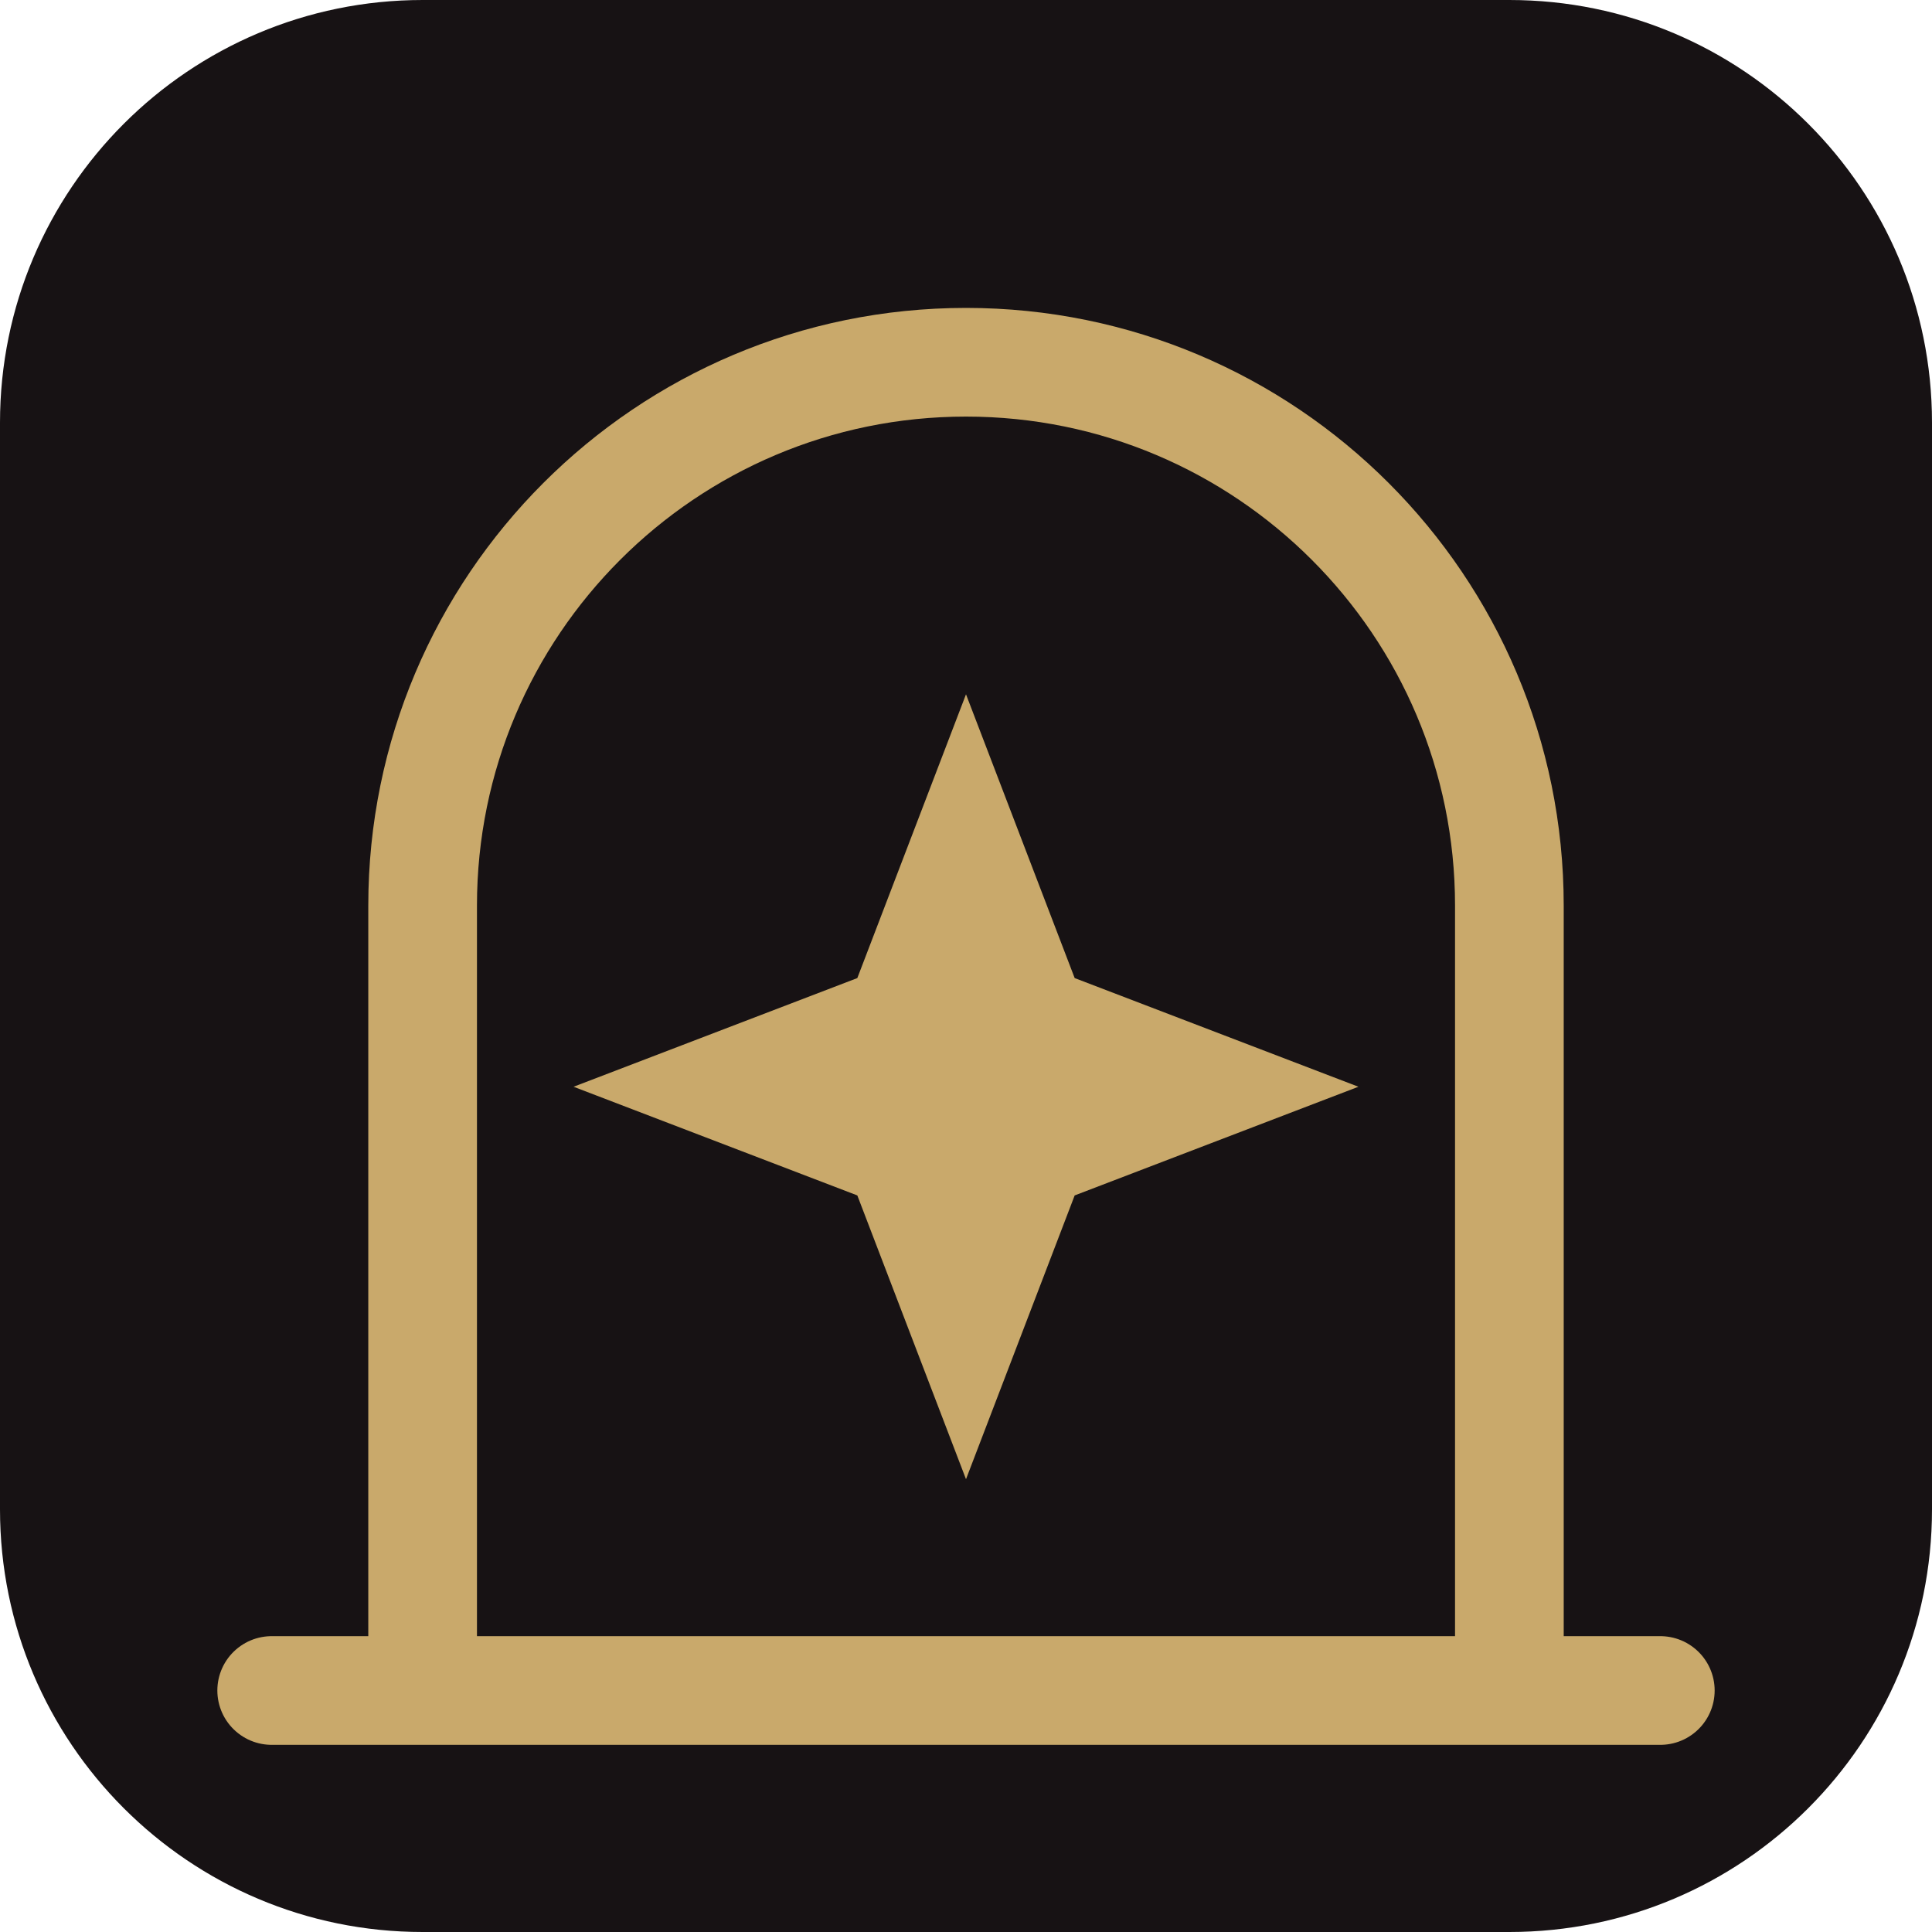
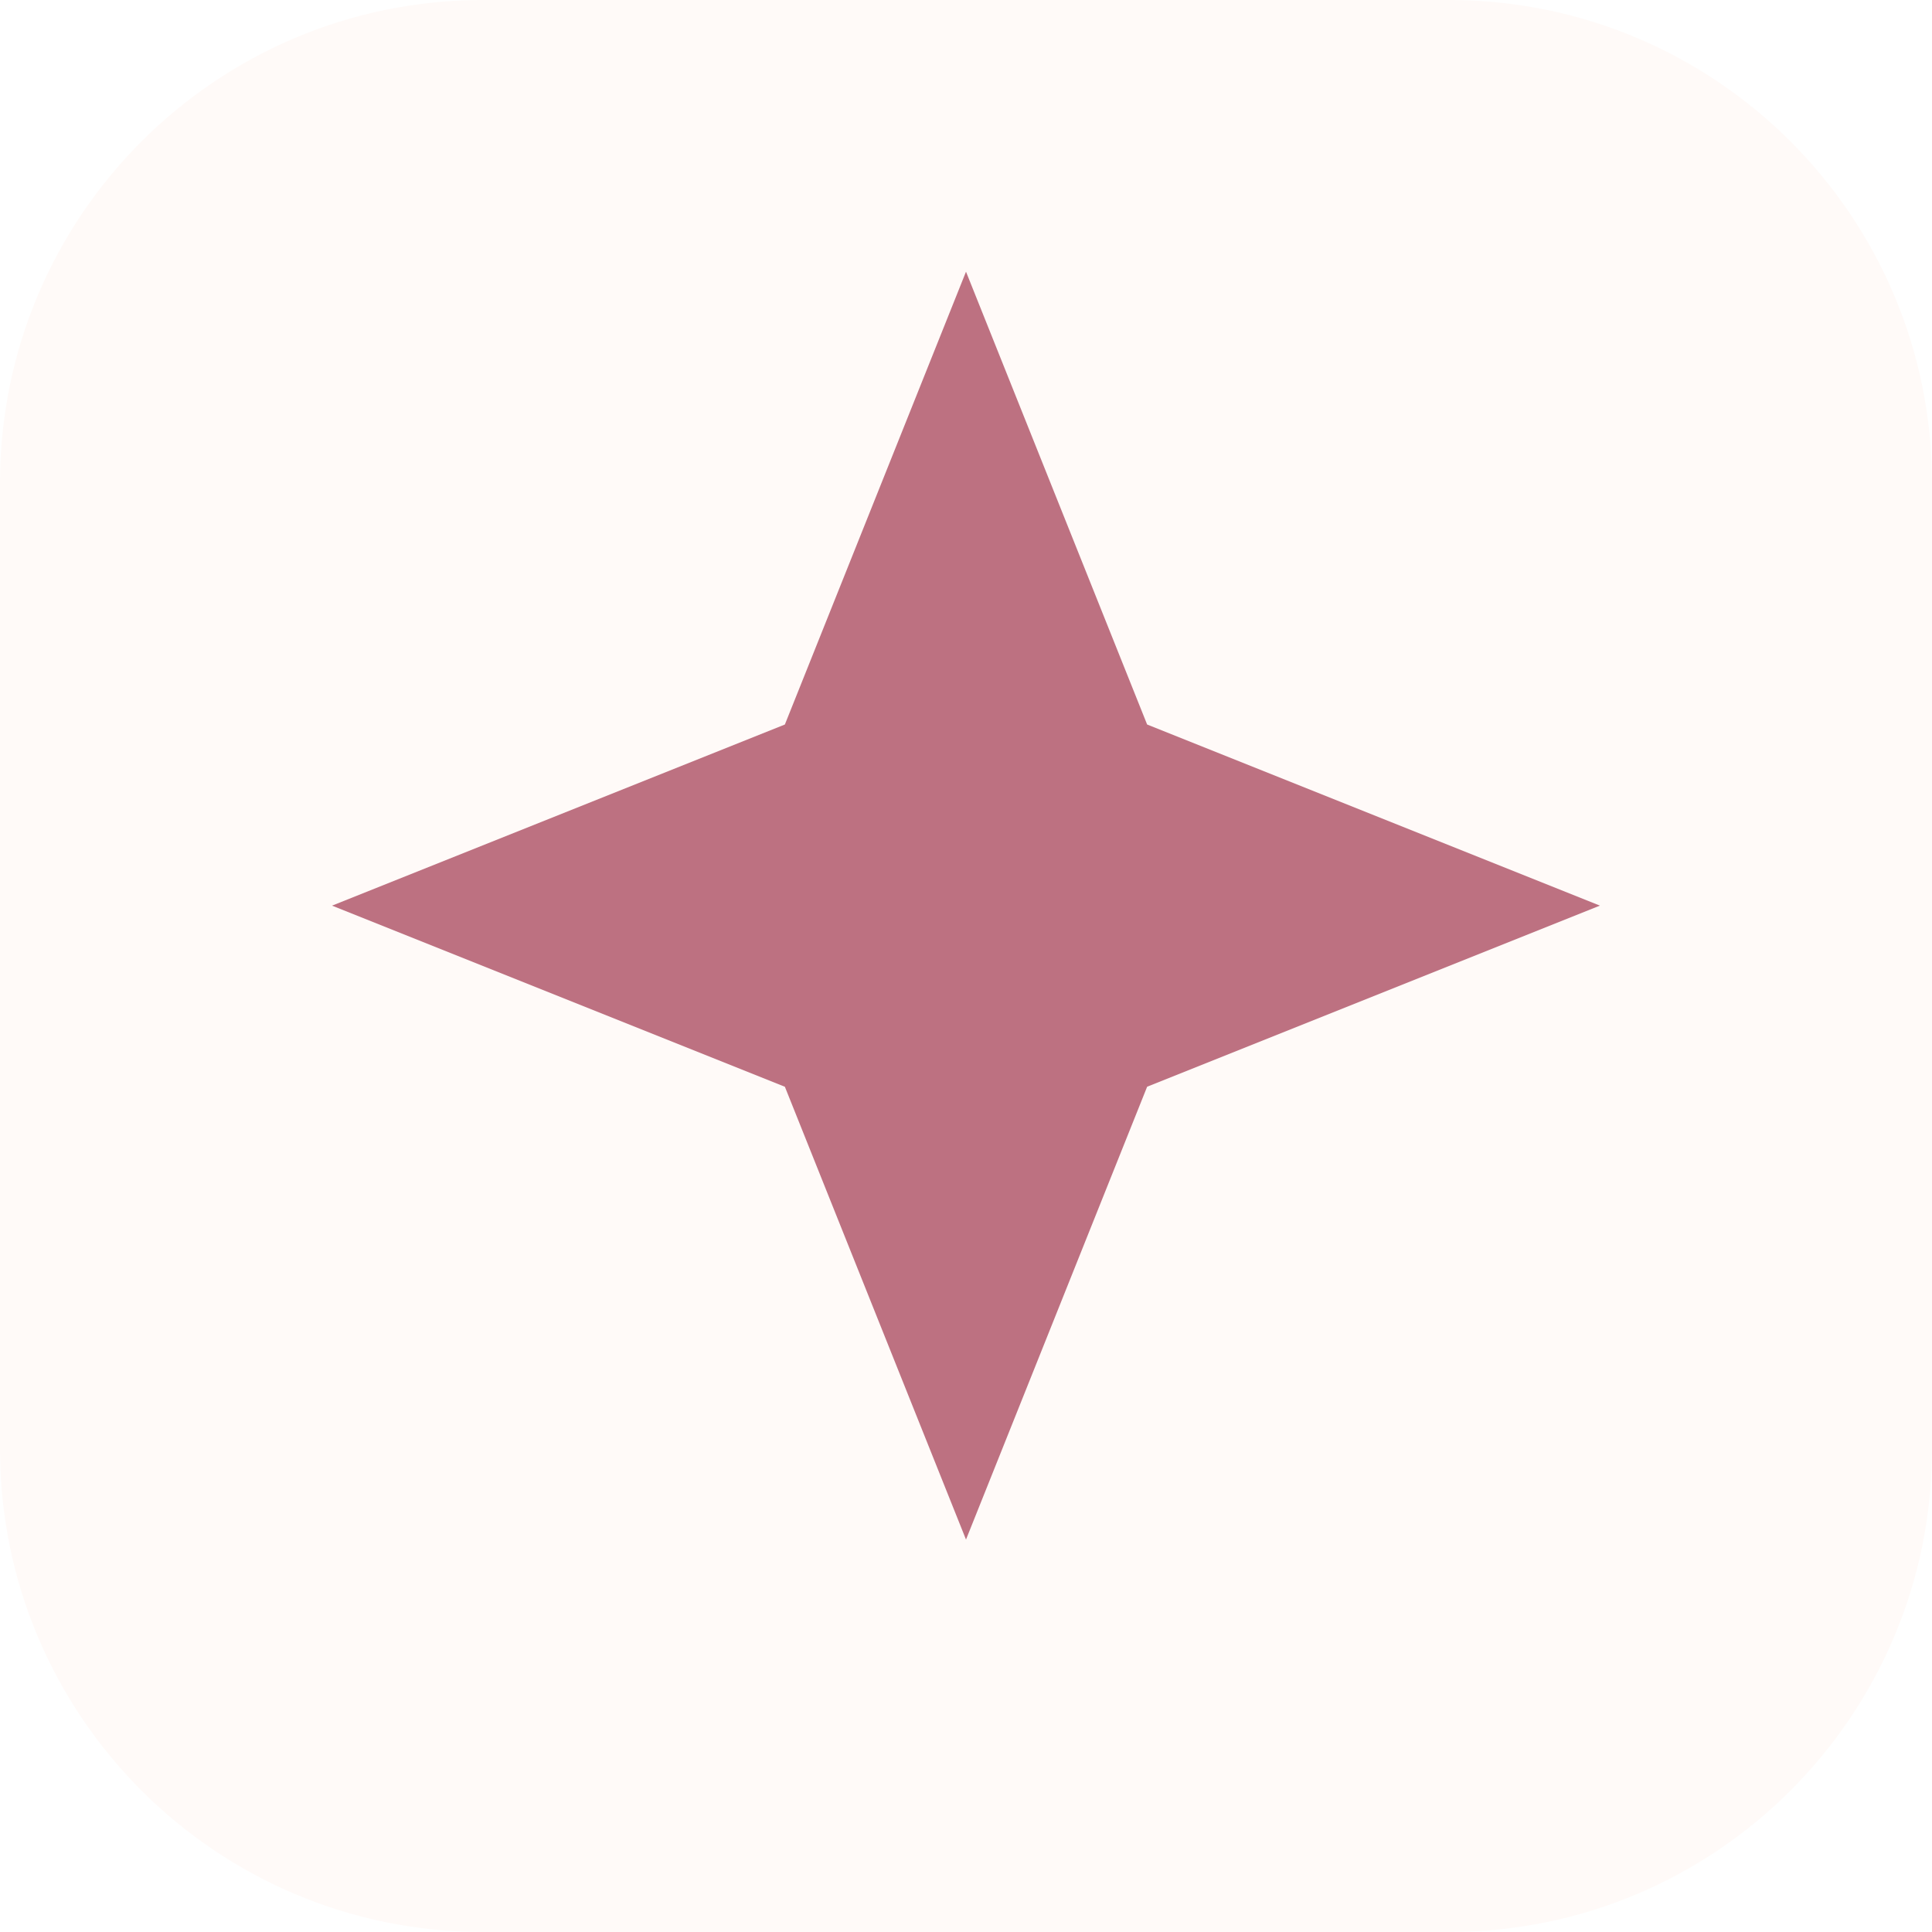
<svg xmlns="http://www.w3.org/2000/svg" viewBox="0 0 64 64">
-   <rect width="64" height="64" rx="14" fill="#171214" />
-   <path d="M14 56V30a18 18 0 0 1 36 0v26M9 56h46" fill="none" stroke="#c9a96b" stroke-width="3.6" stroke-linecap="round" stroke-linejoin="round" />
-   <path d="M32 23l3.6 9.4L45 36l-9.4 3.6L32 49l-3.6-9.4L19 36l9.4-3.6z" fill="#c9a96b" />
+   <rect width="64" height="64" rx="16" fill="#fffaf8" />
+   <path d="M32 9l6 15 15 6-15 6-6 15-6-15-15-6 15-6z" fill="#bd7181" />
</svg>
